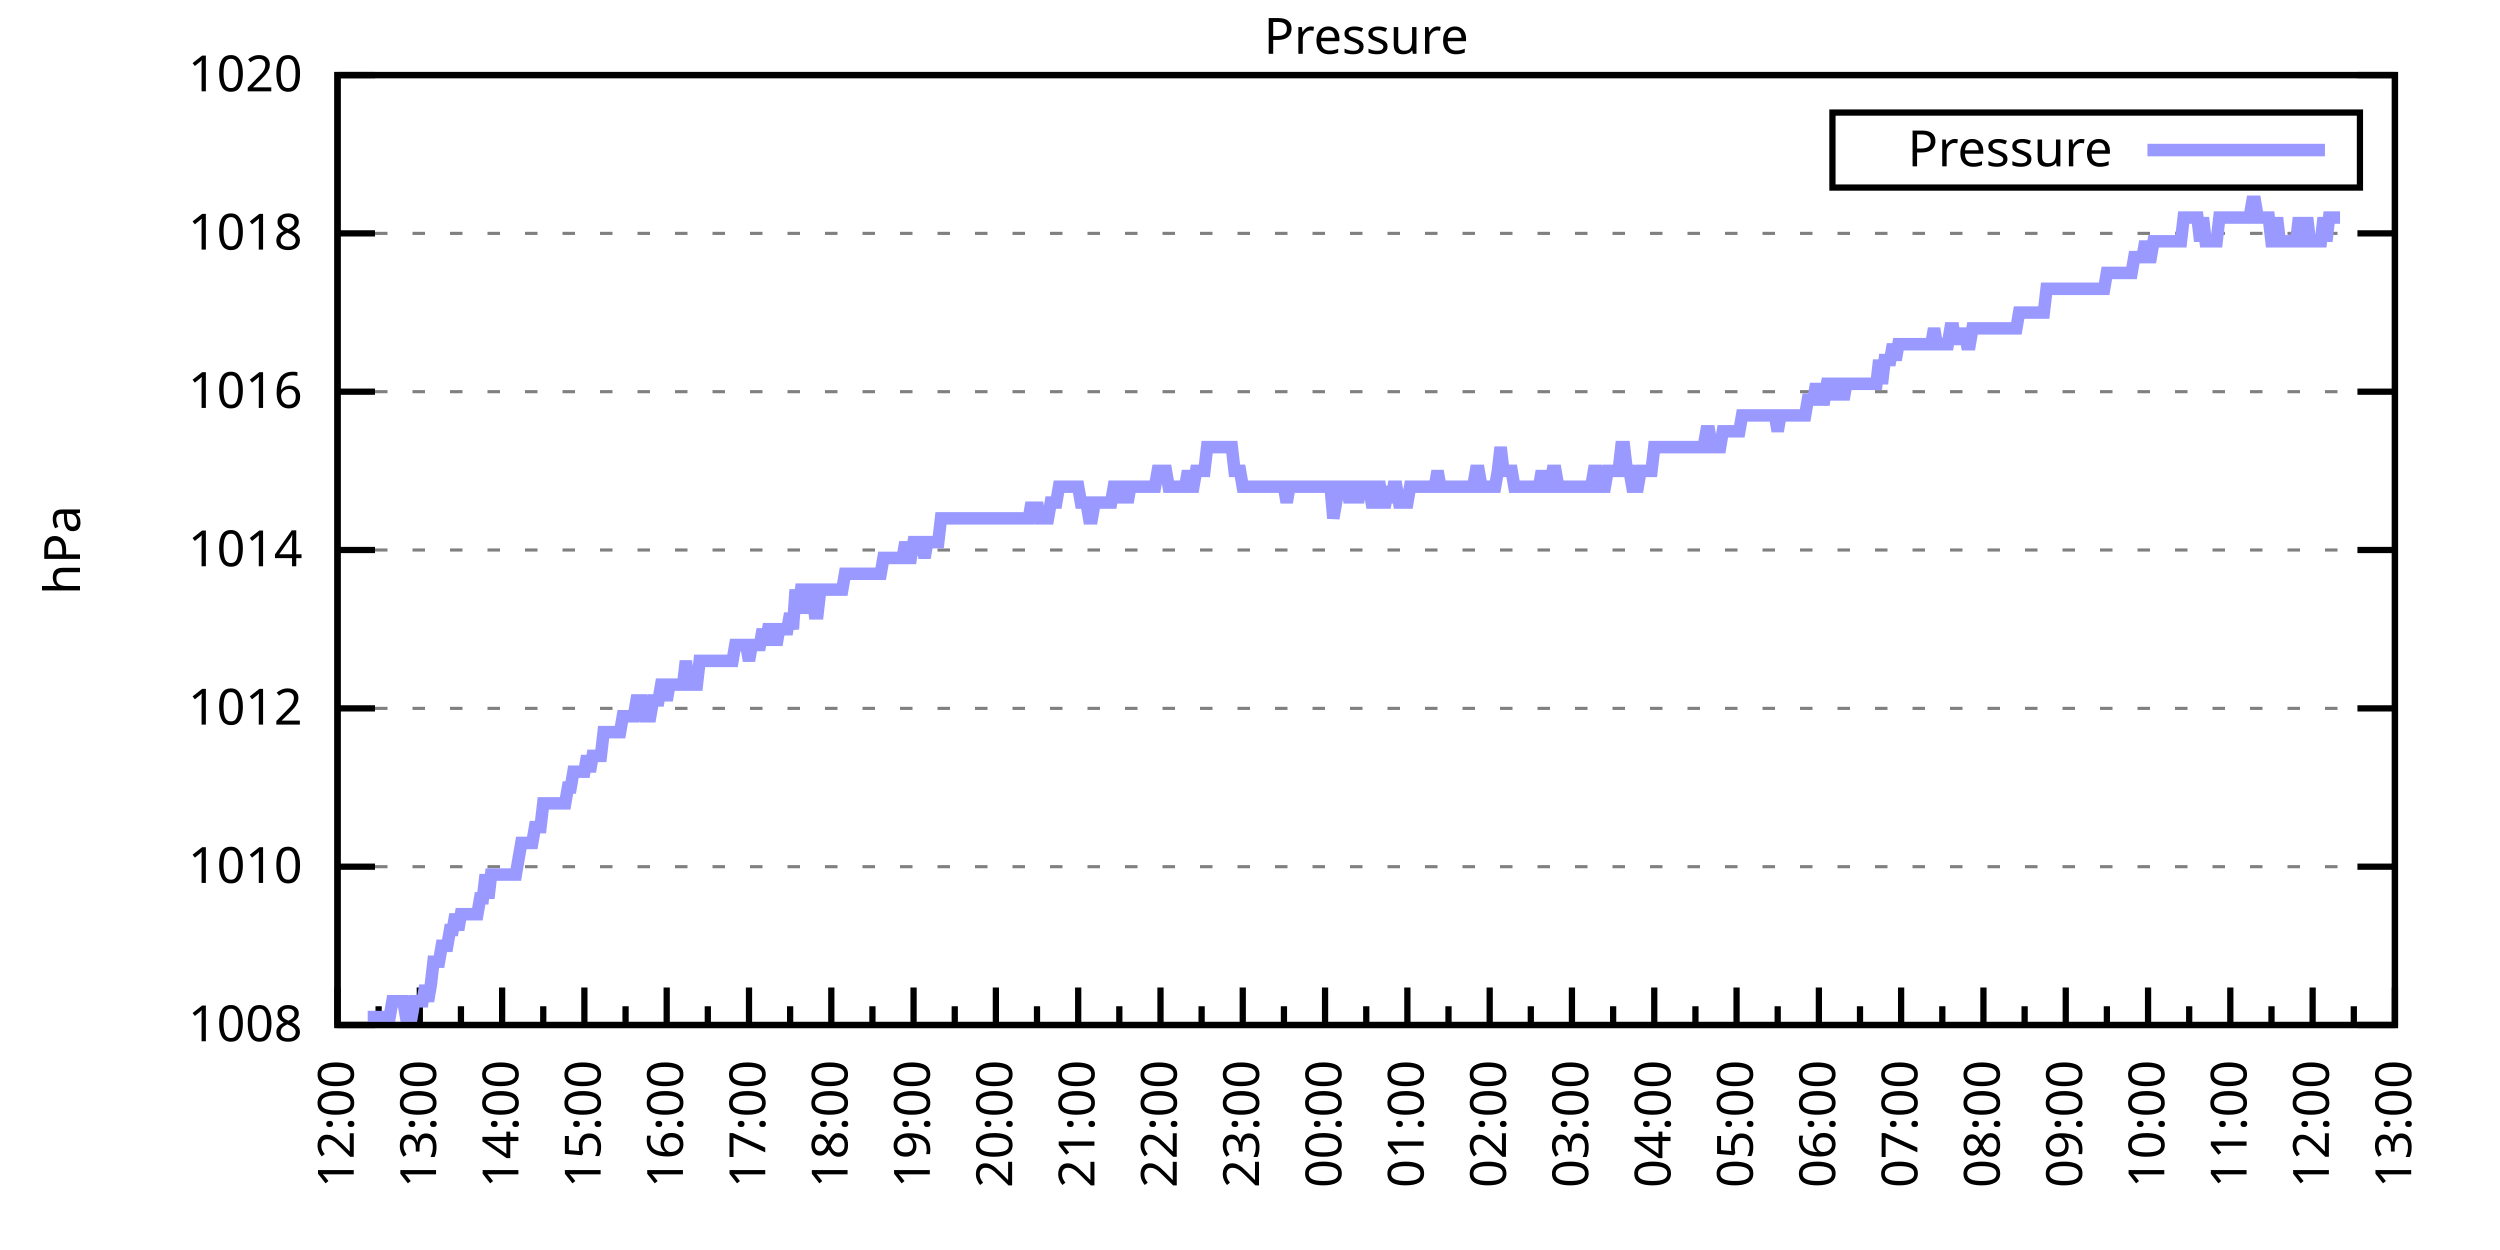
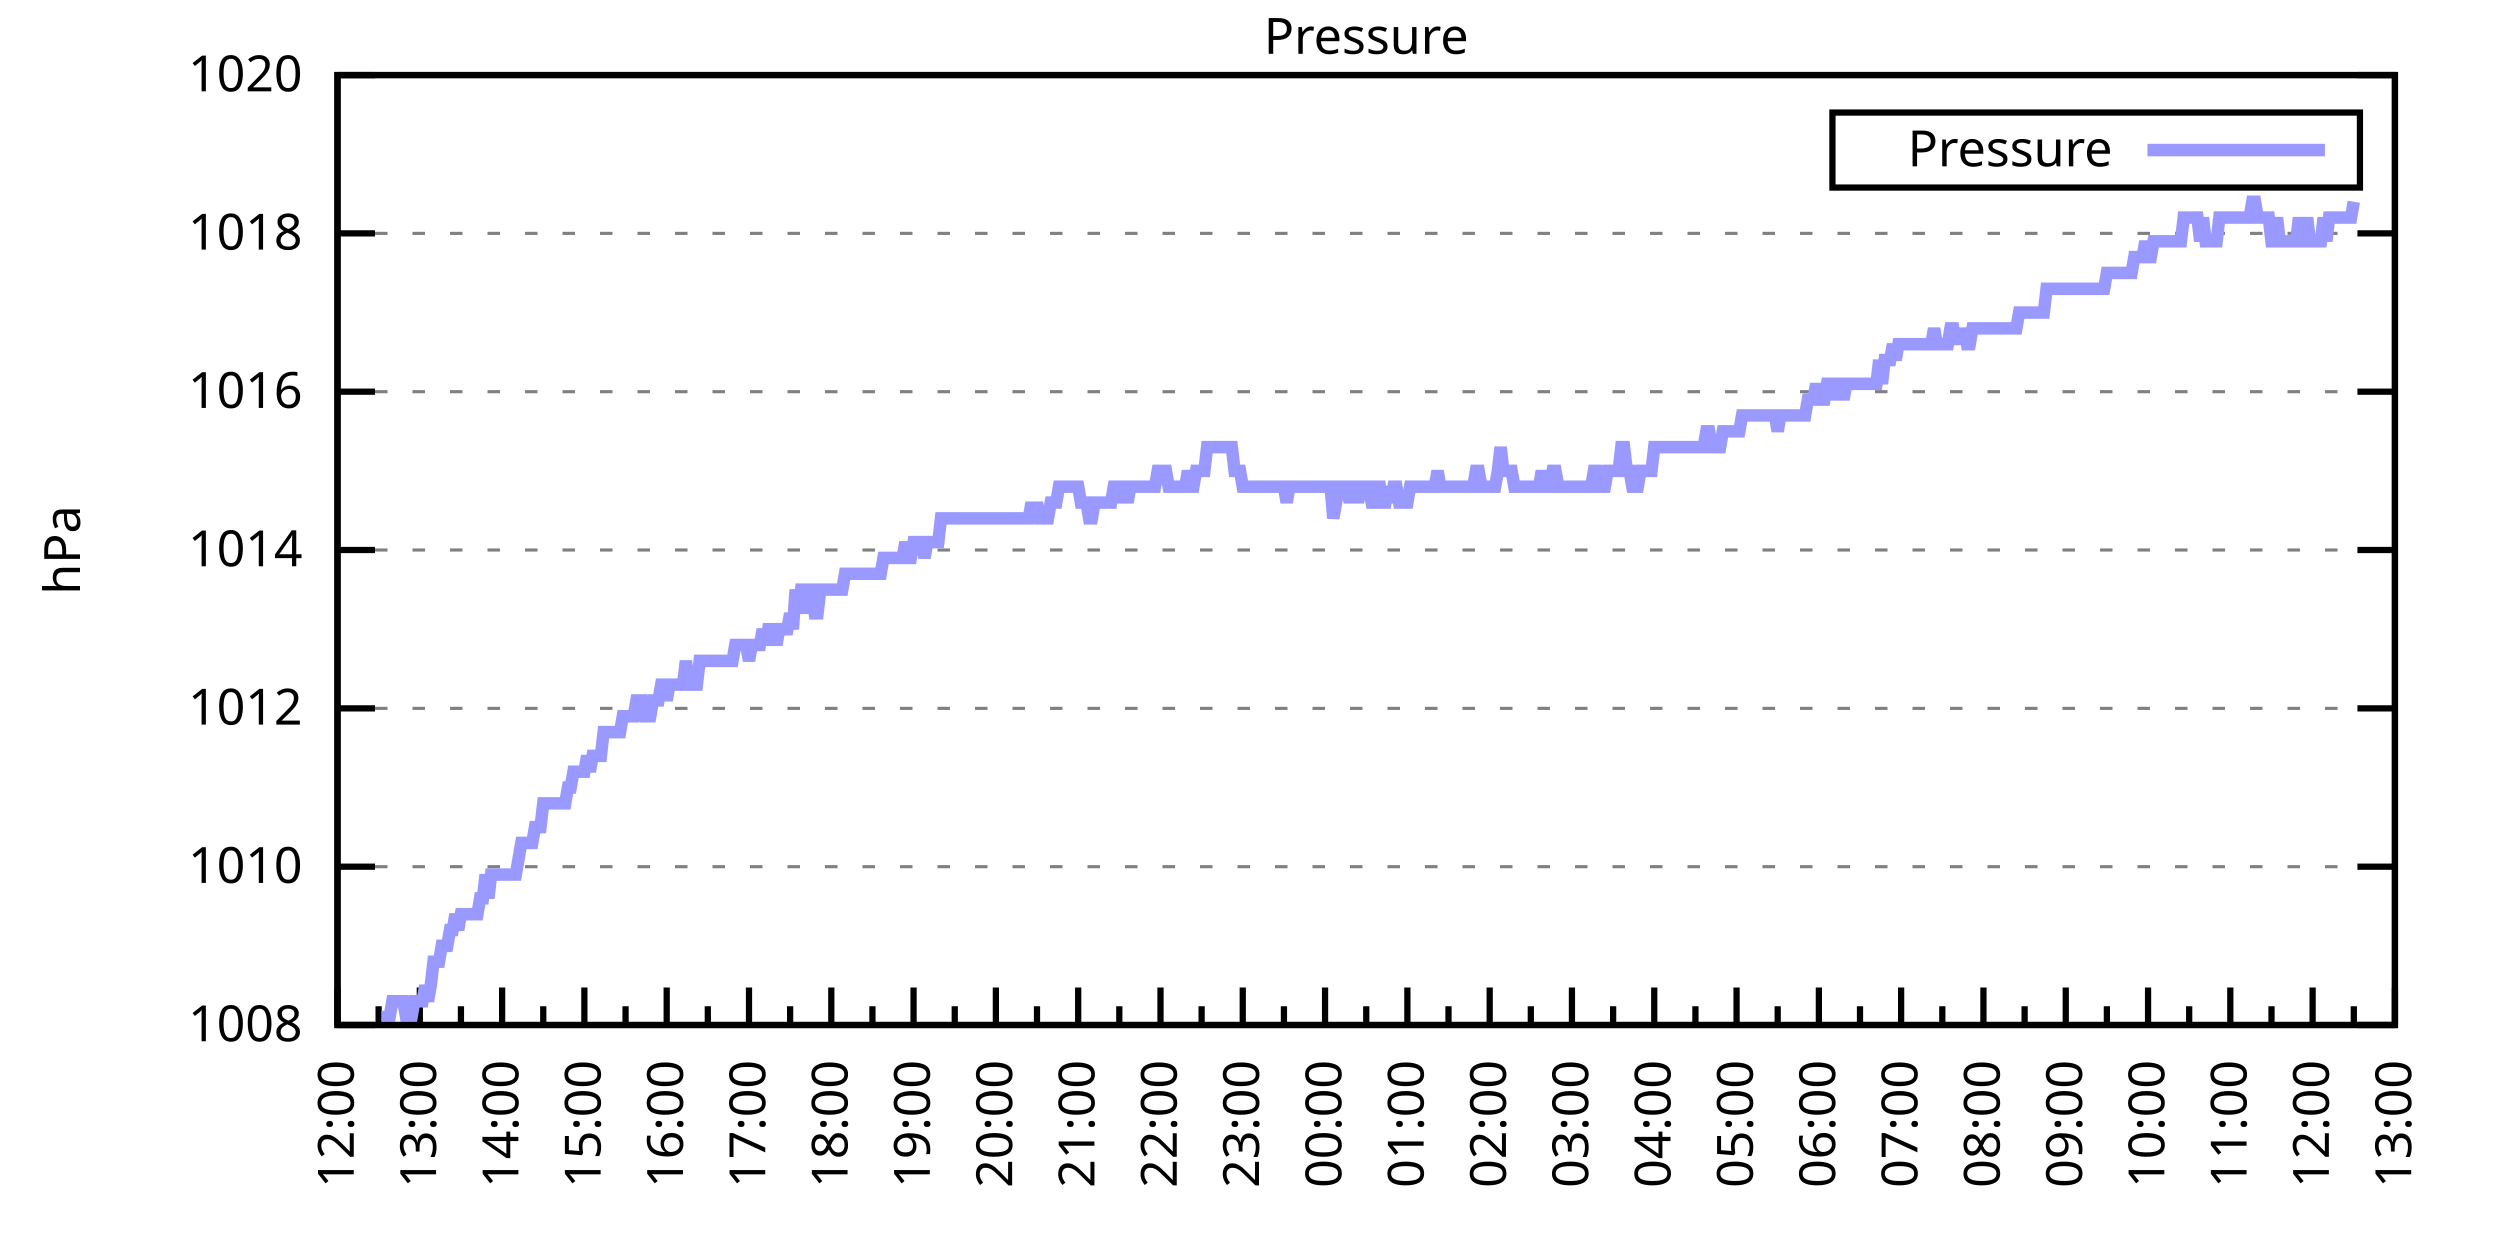
<svg xmlns="http://www.w3.org/2000/svg" xmlns:xlink="http://www.w3.org/1999/xlink" width="400" height="200" viewBox="0 0 400 200">
  <g id="gnuplot_canvas">
    <rect x="0" y="0" width="400" height="200" fill="none" />
    <defs>
      <circle id="gpDot" r="0.5" stroke-width="0.5" stroke="currentColor" />
      <path id="gpPt0" stroke-width="0.333" stroke="currentColor" d="M-1,0 h2 M0,-1 v2" />
      <path id="gpPt1" stroke-width="0.333" stroke="currentColor" d="M-1,-1 L1,1 M1,-1 L-1,1" />
      <path id="gpPt2" stroke-width="0.333" stroke="currentColor" d="M-1,0 L1,0 M0,-1 L0,1 M-1,-1 L1,1 M-1,1 L1,-1" />
      <rect id="gpPt3" stroke-width="0.333" stroke="currentColor" x="-1" y="-1" width="2" height="2" />
      <rect id="gpPt4" stroke-width="0.333" stroke="currentColor" fill="currentColor" x="-1" y="-1" width="2" height="2" />
      <circle id="gpPt5" stroke-width="0.333" stroke="currentColor" cx="0" cy="0" r="1" />
      <use xlink:href="#gpPt5" id="gpPt6" fill="currentColor" stroke="none" />
      <path id="gpPt7" stroke-width="0.333" stroke="currentColor" d="M0,-1.33 L-1.33,0.67 L1.33,0.67 z" />
      <use xlink:href="#gpPt7" id="gpPt8" fill="currentColor" stroke="none" />
      <use xlink:href="#gpPt7" id="gpPt9" stroke="currentColor" transform="rotate(180)" />
      <use xlink:href="#gpPt9" id="gpPt10" fill="currentColor" stroke="none" />
      <use xlink:href="#gpPt3" id="gpPt11" stroke="currentColor" transform="rotate(45)" />
      <use xlink:href="#gpPt11" id="gpPt12" fill="currentColor" stroke="none" />
      <path id="gpPt13" stroke-width="0.333" stroke="currentColor" d="M0,1.330 L1.265,0.411 L0.782,-1.067 L-0.782,-1.076 L-1.265,0.411 z" />
      <use xlink:href="#gpPt13" id="gpPt14" fill="currentColor" stroke="none" />
      <filter id="textbox" filterUnits="objectBoundingBox" x="0" y="0" height="1" width="1">
        <feFlood flood-color="white" flood-opacity="1" result="bgnd" />
        <feComposite in="SourceGraphic" in2="bgnd" operator="atop" />
      </filter>
      <filter id="greybox" filterUnits="objectBoundingBox" x="0" y="0" height="1" width="1">
        <feFlood flood-color="lightgrey" flood-opacity="1" result="grey" />
        <feComposite in="SourceGraphic" in2="grey" operator="atop" />
      </filter>
    </defs>
    <g fill="none" color="white" stroke="currentColor" stroke-width="1.00" stroke-linecap="butt" stroke-linejoin="miter">
</g>
    <g fill="none" color="black" stroke="currentColor" stroke-width="1.00" stroke-linecap="butt" stroke-linejoin="miter">
      <g stroke="none" shape-rendering="crispEdges">
        <polygon fill="rgb(255, 255, 255)" points="54.00,164.00 383.18,164.00 383.18,12.02 54.00,12.02 " />
      </g>
    </g>
    <g fill="none" color="black" stroke="currentColor" stroke-width="1.00" stroke-linecap="butt" stroke-linejoin="miter">
</g>
    <g fill="none" color="black" stroke="black" stroke-width="0.50" stroke-linecap="butt" stroke-linejoin="miter">
</g>
    <g fill="none" color="gray" stroke="currentColor" stroke-width="0.50" stroke-linecap="butt" stroke-linejoin="miter">
      <path stroke="gray" stroke-dasharray="2,4" class="gridline" d="M54.00,164.00 L383.19,164.00  " />
    </g>
    <g fill="none" color="gray" stroke="gray" stroke-width="1.00" stroke-linecap="butt" stroke-linejoin="miter">
</g>
    <g fill="none" color="black" stroke="currentColor" stroke-width="1.00" stroke-linecap="butt" stroke-linejoin="miter">
      <path stroke="black" d="M54.00,164.00 L60.00,164.00 M383.19,164.00 L377.19,164.00  " />
      <g transform="translate(48.40,166.60)" stroke="none" fill="black" font-family="Sans" font-size="8.00" text-anchor="end">
        <text>
          <tspan font-family="Sans"> 1008</tspan>
        </text>
      </g>
    </g>
    <g fill="none" color="black" stroke="currentColor" stroke-width="1.00" stroke-linecap="butt" stroke-linejoin="miter">
</g>
    <g fill="none" color="black" stroke="black" stroke-width="0.50" stroke-linecap="butt" stroke-linejoin="miter">
</g>
    <g fill="none" color="gray" stroke="currentColor" stroke-width="0.50" stroke-linecap="butt" stroke-linejoin="miter">
      <path stroke="gray" stroke-dasharray="2,4" class="gridline" d="M54.00,138.67 L383.19,138.67  " />
    </g>
    <g fill="none" color="gray" stroke="gray" stroke-width="1.00" stroke-linecap="butt" stroke-linejoin="miter">
</g>
    <g fill="none" color="black" stroke="currentColor" stroke-width="1.00" stroke-linecap="butt" stroke-linejoin="miter">
      <path stroke="black" d="M54.00,138.67 L60.00,138.67 M383.19,138.67 L377.19,138.67  " />
      <g transform="translate(48.40,141.27)" stroke="none" fill="black" font-family="Sans" font-size="8.00" text-anchor="end">
        <text>
          <tspan font-family="Sans"> 1010</tspan>
        </text>
      </g>
    </g>
    <g fill="none" color="black" stroke="currentColor" stroke-width="1.00" stroke-linecap="butt" stroke-linejoin="miter">
</g>
    <g fill="none" color="black" stroke="black" stroke-width="0.50" stroke-linecap="butt" stroke-linejoin="miter">
</g>
    <g fill="none" color="gray" stroke="currentColor" stroke-width="0.50" stroke-linecap="butt" stroke-linejoin="miter">
      <path stroke="gray" stroke-dasharray="2,4" class="gridline" d="M54.00,113.34 L383.19,113.34  " />
    </g>
    <g fill="none" color="gray" stroke="gray" stroke-width="1.00" stroke-linecap="butt" stroke-linejoin="miter">
</g>
    <g fill="none" color="black" stroke="currentColor" stroke-width="1.00" stroke-linecap="butt" stroke-linejoin="miter">
      <path stroke="black" d="M54.00,113.34 L60.00,113.34 M383.19,113.34 L377.19,113.34  " />
      <g transform="translate(48.40,115.94)" stroke="none" fill="black" font-family="Sans" font-size="8.00" text-anchor="end">
        <text>
          <tspan font-family="Sans"> 1012</tspan>
        </text>
      </g>
    </g>
    <g fill="none" color="black" stroke="currentColor" stroke-width="1.00" stroke-linecap="butt" stroke-linejoin="miter">
</g>
    <g fill="none" color="black" stroke="black" stroke-width="0.50" stroke-linecap="butt" stroke-linejoin="miter">
</g>
    <g fill="none" color="gray" stroke="currentColor" stroke-width="0.50" stroke-linecap="butt" stroke-linejoin="miter">
      <path stroke="gray" stroke-dasharray="2,4" class="gridline" d="M54.00,88.00 L383.19,88.00  " />
    </g>
    <g fill="none" color="gray" stroke="gray" stroke-width="1.00" stroke-linecap="butt" stroke-linejoin="miter">
</g>
    <g fill="none" color="black" stroke="currentColor" stroke-width="1.00" stroke-linecap="butt" stroke-linejoin="miter">
      <path stroke="black" d="M54.00,88.00 L60.00,88.00 M383.19,88.00 L377.19,88.00  " />
      <g transform="translate(48.40,90.60)" stroke="none" fill="black" font-family="Sans" font-size="8.00" text-anchor="end">
        <text>
          <tspan font-family="Sans"> 1014</tspan>
        </text>
      </g>
    </g>
    <g fill="none" color="black" stroke="currentColor" stroke-width="1.00" stroke-linecap="butt" stroke-linejoin="miter">
</g>
    <g fill="none" color="black" stroke="black" stroke-width="0.50" stroke-linecap="butt" stroke-linejoin="miter">
</g>
    <g fill="none" color="gray" stroke="currentColor" stroke-width="0.50" stroke-linecap="butt" stroke-linejoin="miter">
      <path stroke="gray" stroke-dasharray="2,4" class="gridline" d="M54.00,62.67 L383.19,62.67  " />
    </g>
    <g fill="none" color="gray" stroke="gray" stroke-width="1.00" stroke-linecap="butt" stroke-linejoin="miter">
</g>
    <g fill="none" color="black" stroke="currentColor" stroke-width="1.00" stroke-linecap="butt" stroke-linejoin="miter">
      <path stroke="black" d="M54.00,62.67 L60.00,62.67 M383.19,62.67 L377.19,62.67  " />
      <g transform="translate(48.40,65.27)" stroke="none" fill="black" font-family="Sans" font-size="8.00" text-anchor="end">
        <text>
          <tspan font-family="Sans"> 1016</tspan>
        </text>
      </g>
    </g>
    <g fill="none" color="black" stroke="currentColor" stroke-width="1.00" stroke-linecap="butt" stroke-linejoin="miter">
</g>
    <g fill="none" color="black" stroke="black" stroke-width="0.50" stroke-linecap="butt" stroke-linejoin="miter">
</g>
    <g fill="none" color="gray" stroke="currentColor" stroke-width="0.50" stroke-linecap="butt" stroke-linejoin="miter">
      <path stroke="gray" stroke-dasharray="2,4" class="gridline" d="M54.00,37.34 L383.19,37.34  " />
    </g>
    <g fill="none" color="gray" stroke="gray" stroke-width="1.00" stroke-linecap="butt" stroke-linejoin="miter">
</g>
    <g fill="none" color="black" stroke="currentColor" stroke-width="1.00" stroke-linecap="butt" stroke-linejoin="miter">
      <path stroke="black" d="M54.00,37.34 L60.00,37.34 M383.19,37.34 L377.19,37.34  " />
      <g transform="translate(48.40,39.94)" stroke="none" fill="black" font-family="Sans" font-size="8.00" text-anchor="end">
        <text>
          <tspan font-family="Sans"> 1018</tspan>
        </text>
      </g>
    </g>
    <g fill="none" color="black" stroke="currentColor" stroke-width="1.00" stroke-linecap="butt" stroke-linejoin="miter">
</g>
    <g fill="none" color="black" stroke="black" stroke-width="0.50" stroke-linecap="butt" stroke-linejoin="miter">
</g>
    <g fill="none" color="gray" stroke="currentColor" stroke-width="0.50" stroke-linecap="butt" stroke-linejoin="miter">
      <path stroke="gray" stroke-dasharray="2,4" class="gridline" d="M54.00,12.01 L383.19,12.01  " />
    </g>
    <g fill="none" color="gray" stroke="gray" stroke-width="1.00" stroke-linecap="butt" stroke-linejoin="miter">
</g>
    <g fill="none" color="black" stroke="currentColor" stroke-width="1.00" stroke-linecap="butt" stroke-linejoin="miter">
      <path stroke="black" d="M54.00,12.01 L60.00,12.01 M383.19,12.01 L377.19,12.01  " />
      <g transform="translate(48.40,14.61)" stroke="none" fill="black" font-family="Sans" font-size="8.00" text-anchor="end">
        <text>
          <tspan font-family="Sans"> 1020</tspan>
        </text>
      </g>
    </g>
    <g fill="none" color="black" stroke="currentColor" stroke-width="1.00" stroke-linecap="butt" stroke-linejoin="miter">
      <path stroke="black" d="M54.00,164.00 L54.00,158.00  " />
      <g transform="translate(56.60,169.60) rotate(270)" stroke="none" fill="black" font-family="Sans" font-size="8.00" text-anchor="end">
        <text>
          <tspan font-family="Sans">12:00</tspan>
        </text>
      </g>
    </g>
    <g fill="none" color="black" stroke="currentColor" stroke-width="1.00" stroke-linecap="butt" stroke-linejoin="miter">
      <path stroke="black" d="M60.58,164.00 L60.58,161.00 M67.17,164.00 L67.17,158.00  " />
      <g transform="translate(69.77,169.60) rotate(270)" stroke="none" fill="black" font-family="Sans" font-size="8.00" text-anchor="end">
        <text>
          <tspan font-family="Sans">13:00</tspan>
        </text>
      </g>
    </g>
    <g fill="none" color="black" stroke="currentColor" stroke-width="1.00" stroke-linecap="butt" stroke-linejoin="miter">
      <path stroke="black" d="M73.75,164.00 L73.75,161.00 M80.34,164.00 L80.34,158.00  " />
      <g transform="translate(82.94,169.60) rotate(270)" stroke="none" fill="black" font-family="Sans" font-size="8.00" text-anchor="end">
        <text>
          <tspan font-family="Sans">14:00</tspan>
        </text>
      </g>
    </g>
    <g fill="none" color="black" stroke="currentColor" stroke-width="1.00" stroke-linecap="butt" stroke-linejoin="miter">
      <path stroke="black" d="M86.92,164.00 L86.92,161.00 M93.50,164.00 L93.50,158.00  " />
      <g transform="translate(96.10,169.60) rotate(270)" stroke="none" fill="black" font-family="Sans" font-size="8.00" text-anchor="end">
        <text>
          <tspan font-family="Sans">15:00</tspan>
        </text>
      </g>
    </g>
    <g fill="none" color="black" stroke="currentColor" stroke-width="1.00" stroke-linecap="butt" stroke-linejoin="miter">
      <path stroke="black" d="M100.09,164.00 L100.09,161.00 M106.67,164.00 L106.67,158.00  " />
      <g transform="translate(109.27,169.60) rotate(270)" stroke="none" fill="black" font-family="Sans" font-size="8.00" text-anchor="end">
        <text>
          <tspan font-family="Sans">16:00</tspan>
        </text>
      </g>
    </g>
    <g fill="none" color="black" stroke="currentColor" stroke-width="1.00" stroke-linecap="butt" stroke-linejoin="miter">
      <path stroke="black" d="M113.25,164.00 L113.25,161.00 M119.84,164.00 L119.84,158.00  " />
      <g transform="translate(122.44,169.60) rotate(270)" stroke="none" fill="black" font-family="Sans" font-size="8.00" text-anchor="end">
        <text>
          <tspan font-family="Sans">17:00</tspan>
        </text>
      </g>
    </g>
    <g fill="none" color="black" stroke="currentColor" stroke-width="1.00" stroke-linecap="butt" stroke-linejoin="miter">
      <path stroke="black" d="M126.42,164.00 L126.42,161.00 M133.01,164.00 L133.01,158.00  " />
      <g transform="translate(135.61,169.60) rotate(270)" stroke="none" fill="black" font-family="Sans" font-size="8.00" text-anchor="end">
        <text>
          <tspan font-family="Sans">18:00</tspan>
        </text>
      </g>
    </g>
    <g fill="none" color="black" stroke="currentColor" stroke-width="1.00" stroke-linecap="butt" stroke-linejoin="miter">
      <path stroke="black" d="M139.59,164.00 L139.59,161.00 M146.17,164.00 L146.17,158.00  " />
      <g transform="translate(148.77,169.60) rotate(270)" stroke="none" fill="black" font-family="Sans" font-size="8.00" text-anchor="end">
        <text>
          <tspan font-family="Sans">19:00</tspan>
        </text>
      </g>
    </g>
    <g fill="none" color="black" stroke="currentColor" stroke-width="1.00" stroke-linecap="butt" stroke-linejoin="miter">
      <path stroke="black" d="M152.76,164.00 L152.76,161.00 M159.34,164.00 L159.34,158.00  " />
      <g transform="translate(161.94,169.60) rotate(270)" stroke="none" fill="black" font-family="Sans" font-size="8.00" text-anchor="end">
        <text>
          <tspan font-family="Sans">20:00</tspan>
        </text>
      </g>
    </g>
    <g fill="none" color="black" stroke="currentColor" stroke-width="1.00" stroke-linecap="butt" stroke-linejoin="miter">
      <path stroke="black" d="M165.92,164.00 L165.92,161.00 M172.51,164.00 L172.51,158.00  " />
      <g transform="translate(175.11,169.60) rotate(270)" stroke="none" fill="black" font-family="Sans" font-size="8.00" text-anchor="end">
        <text>
          <tspan font-family="Sans">21:00</tspan>
        </text>
      </g>
    </g>
    <g fill="none" color="black" stroke="currentColor" stroke-width="1.00" stroke-linecap="butt" stroke-linejoin="miter">
      <path stroke="black" d="M179.09,164.00 L179.09,161.00 M185.68,164.00 L185.68,158.00  " />
      <g transform="translate(188.28,169.60) rotate(270)" stroke="none" fill="black" font-family="Sans" font-size="8.00" text-anchor="end">
        <text>
          <tspan font-family="Sans">22:00</tspan>
        </text>
      </g>
    </g>
    <g fill="none" color="black" stroke="currentColor" stroke-width="1.00" stroke-linecap="butt" stroke-linejoin="miter">
      <path stroke="black" d="M192.26,164.00 L192.26,161.00 M198.84,164.00 L198.84,158.00  " />
      <g transform="translate(201.44,169.60) rotate(270)" stroke="none" fill="black" font-family="Sans" font-size="8.00" text-anchor="end">
        <text>
          <tspan font-family="Sans">23:00</tspan>
        </text>
      </g>
    </g>
    <g fill="none" color="black" stroke="currentColor" stroke-width="1.00" stroke-linecap="butt" stroke-linejoin="miter">
      <path stroke="black" d="M205.43,164.00 L205.43,161.00 M212.01,164.00 L212.01,158.00  " />
      <g transform="translate(214.61,169.60) rotate(270)" stroke="none" fill="black" font-family="Sans" font-size="8.00" text-anchor="end">
        <text>
          <tspan font-family="Sans">00:00</tspan>
        </text>
      </g>
    </g>
    <g fill="none" color="black" stroke="currentColor" stroke-width="1.00" stroke-linecap="butt" stroke-linejoin="miter">
      <path stroke="black" d="M218.60,164.00 L218.60,161.00 M225.18,164.00 L225.18,158.00  " />
      <g transform="translate(227.78,169.60) rotate(270)" stroke="none" fill="black" font-family="Sans" font-size="8.00" text-anchor="end">
        <text>
          <tspan font-family="Sans">01:00</tspan>
        </text>
      </g>
    </g>
    <g fill="none" color="black" stroke="currentColor" stroke-width="1.00" stroke-linecap="butt" stroke-linejoin="miter">
      <path stroke="black" d="M231.76,164.00 L231.76,161.00 M238.35,164.00 L238.35,158.00  " />
      <g transform="translate(240.95,169.60) rotate(270)" stroke="none" fill="black" font-family="Sans" font-size="8.00" text-anchor="end">
        <text>
          <tspan font-family="Sans">02:00</tspan>
        </text>
      </g>
    </g>
    <g fill="none" color="black" stroke="currentColor" stroke-width="1.00" stroke-linecap="butt" stroke-linejoin="miter">
      <path stroke="black" d="M244.93,164.00 L244.93,161.00 M251.51,164.00 L251.51,158.00  " />
      <g transform="translate(254.11,169.60) rotate(270)" stroke="none" fill="black" font-family="Sans" font-size="8.00" text-anchor="end">
        <text>
          <tspan font-family="Sans">03:00</tspan>
        </text>
      </g>
    </g>
    <g fill="none" color="black" stroke="currentColor" stroke-width="1.00" stroke-linecap="butt" stroke-linejoin="miter">
      <path stroke="black" d="M258.10,164.00 L258.10,161.00 M264.68,164.00 L264.68,158.00  " />
      <g transform="translate(267.28,169.60) rotate(270)" stroke="none" fill="black" font-family="Sans" font-size="8.00" text-anchor="end">
        <text>
          <tspan font-family="Sans">04:00</tspan>
        </text>
      </g>
    </g>
    <g fill="none" color="black" stroke="currentColor" stroke-width="1.00" stroke-linecap="butt" stroke-linejoin="miter">
      <path stroke="black" d="M271.27,164.00 L271.27,161.00 M277.85,164.00 L277.85,158.00  " />
      <g transform="translate(280.45,169.60) rotate(270)" stroke="none" fill="black" font-family="Sans" font-size="8.00" text-anchor="end">
        <text>
          <tspan font-family="Sans">05:00</tspan>
        </text>
      </g>
    </g>
    <g fill="none" color="black" stroke="currentColor" stroke-width="1.00" stroke-linecap="butt" stroke-linejoin="miter">
      <path stroke="black" d="M284.43,164.00 L284.43,161.00 M291.02,164.00 L291.02,158.00  " />
      <g transform="translate(293.62,169.60) rotate(270)" stroke="none" fill="black" font-family="Sans" font-size="8.00" text-anchor="end">
        <text>
          <tspan font-family="Sans">06:00</tspan>
        </text>
      </g>
    </g>
    <g fill="none" color="black" stroke="currentColor" stroke-width="1.00" stroke-linecap="butt" stroke-linejoin="miter">
      <path stroke="black" d="M297.60,164.00 L297.60,161.00 M304.18,164.00 L304.18,158.00  " />
      <g transform="translate(306.78,169.60) rotate(270)" stroke="none" fill="black" font-family="Sans" font-size="8.00" text-anchor="end">
        <text>
          <tspan font-family="Sans">07:00</tspan>
        </text>
      </g>
    </g>
    <g fill="none" color="black" stroke="currentColor" stroke-width="1.00" stroke-linecap="butt" stroke-linejoin="miter">
      <path stroke="black" d="M310.77,164.00 L310.77,161.00 M317.35,164.00 L317.35,158.00  " />
      <g transform="translate(319.95,169.60) rotate(270)" stroke="none" fill="black" font-family="Sans" font-size="8.00" text-anchor="end">
        <text>
          <tspan font-family="Sans">08:00</tspan>
        </text>
      </g>
    </g>
    <g fill="none" color="black" stroke="currentColor" stroke-width="1.00" stroke-linecap="butt" stroke-linejoin="miter">
      <path stroke="black" d="M323.94,164.00 L323.94,161.00 M330.52,164.00 L330.52,158.00  " />
      <g transform="translate(333.12,169.60) rotate(270)" stroke="none" fill="black" font-family="Sans" font-size="8.00" text-anchor="end">
        <text>
          <tspan font-family="Sans">09:00</tspan>
        </text>
      </g>
    </g>
    <g fill="none" color="black" stroke="currentColor" stroke-width="1.00" stroke-linecap="butt" stroke-linejoin="miter">
      <path stroke="black" d="M337.10,164.00 L337.10,161.00 M343.69,164.00 L343.69,158.00  " />
      <g transform="translate(346.29,169.60) rotate(270)" stroke="none" fill="black" font-family="Sans" font-size="8.00" text-anchor="end">
        <text>
          <tspan font-family="Sans">10:00</tspan>
        </text>
      </g>
    </g>
    <g fill="none" color="black" stroke="currentColor" stroke-width="1.00" stroke-linecap="butt" stroke-linejoin="miter">
      <path stroke="black" d="M350.27,164.00 L350.27,161.00 M356.85,164.00 L356.85,158.00  " />
      <g transform="translate(359.45,169.60) rotate(270)" stroke="none" fill="black" font-family="Sans" font-size="8.00" text-anchor="end">
        <text>
          <tspan font-family="Sans">11:00</tspan>
        </text>
      </g>
    </g>
    <g fill="none" color="black" stroke="currentColor" stroke-width="1.00" stroke-linecap="butt" stroke-linejoin="miter">
      <path stroke="black" d="M363.44,164.00 L363.44,161.00 M370.02,164.00 L370.02,158.00  " />
      <g transform="translate(372.62,169.60) rotate(270)" stroke="none" fill="black" font-family="Sans" font-size="8.00" text-anchor="end">
        <text>
          <tspan font-family="Sans">12:00</tspan>
        </text>
      </g>
    </g>
    <g fill="none" color="black" stroke="currentColor" stroke-width="1.00" stroke-linecap="butt" stroke-linejoin="miter">
      <path stroke="black" d="M376.61,164.00 L376.61,161.00 M383.19,164.00 L383.19,158.00  " />
      <g transform="translate(385.79,169.60) rotate(270)" stroke="none" fill="black" font-family="Sans" font-size="8.00" text-anchor="end">
        <text>
          <tspan font-family="Sans">13:00</tspan>
        </text>
      </g>
    </g>
    <g fill="none" color="black" stroke="currentColor" stroke-width="1.00" stroke-linecap="butt" stroke-linejoin="miter">
</g>
    <g fill="none" color="black" stroke="currentColor" stroke-width="1.00" stroke-linecap="butt" stroke-linejoin="miter">
      <path stroke="black" d="M54.00,12.01 L54.00,164.00 L383.19,164.00 L383.19,12.01 L54.00,12.01 Z  " />
    </g>
    <g fill="none" color="black" stroke="currentColor" stroke-width="1.00" stroke-linecap="butt" stroke-linejoin="miter">
      <g transform="translate(12.80,88.01) rotate(270)" stroke="none" fill="black" font-family="Sans" font-size="8.00" text-anchor="middle">
        <text>
          <tspan font-family="Sans">hPa</tspan>
        </text>
      </g>
    </g>
    <g fill="none" color="black" stroke="currentColor" stroke-width="1.00" stroke-linecap="butt" stroke-linejoin="miter">
</g>
    <g fill="none" color="black" stroke="currentColor" stroke-width="1.00" stroke-linecap="butt" stroke-linejoin="miter">
      <path stroke="black" d="M293.19,30.01 L293.19,18.01 L377.59,18.01 L377.59,30.01 L293.19,30.01 Z  " />
    </g>
    <g id="Pressure_plot_1">
      <g fill="none" color="white" stroke="black" stroke-width="2.00" stroke-linecap="butt" stroke-linejoin="miter">
</g>
      <g fill="none" color="black" stroke="currentColor" stroke-width="2.00" stroke-linecap="butt" stroke-linejoin="miter">
        <g transform="translate(337.99,26.61)" stroke="none" fill="black" font-family="Sans" font-size="8.00" text-anchor="end">
          <text>
            <tspan font-family="Sans">Pressure</tspan>
          </text>
        </g>
      </g>
      <g fill="none" color="black" stroke="currentColor" stroke-width="2.00" stroke-linecap="butt" stroke-linejoin="miter">
-         <path stroke="rgb(153, 153, 255)" d="M343.59,24.01 L371.99,24.01 M58.83,162.73 L59.27,162.73 L59.71,162.73 L60.14,162.73 L60.58,162.73 L61.02,162.73   L61.46,162.73 L61.90,162.73 L62.34,162.73 L62.78,160.20 L63.22,160.20 L63.66,160.20 L64.10,160.20 L64.53,160.20   L64.97,162.73 L65.41,162.73 L65.85,162.73 L66.29,160.20 L66.73,160.20 L67.17,160.20 L67.61,160.20 L68.05,157.67   L68.48,160.20 L68.92,157.67 L69.36,153.87 L69.80,153.87 L70.24,153.87 L70.68,151.33 L71.12,151.33 L71.56,151.33   L72.00,148.80 L72.43,148.80 L72.87,146.27 L73.31,148.80 L73.75,146.27 L74.19,146.27 L74.63,146.27 L75.07,146.27   L75.51,146.27 L75.95,146.27 L76.38,146.27 L76.82,143.73 L77.26,143.73 L77.70,139.93 L78.14,143.73 L78.58,139.93   L79.02,139.93 L79.46,139.93 L79.90,139.93 L80.34,139.93 L80.77,139.93 L81.21,139.93 L81.65,139.93 L82.09,139.93   L82.53,139.93 L82.97,137.40 L83.41,134.87 L83.85,134.87 L84.29,134.87 L84.72,134.87 L85.16,134.87 L85.60,132.34   L86.04,132.34 L86.48,132.34 L86.92,128.54 L87.36,128.54 L87.80,128.54 L88.24,128.54 L88.67,128.54 L89.11,128.54   L89.55,128.54 L89.99,128.54 L90.43,128.54 L90.87,126.00 L91.31,126.00 L91.75,123.47 L92.19,123.47 L92.62,123.47   L93.06,123.47 L93.50,123.47 L93.94,120.94 L94.38,123.47 L94.82,120.94 L95.26,120.94 L95.70,120.94 L96.14,120.94   L96.58,117.14 L97.01,117.14 L97.45,117.14 L97.89,117.14 L98.33,117.14 L98.77,117.14 L99.21,117.14 L99.65,114.60   L100.09,114.60 L100.53,114.60 L100.96,114.60 L101.40,114.60 L101.84,112.07 L102.28,112.07 L102.72,112.07 L103.16,114.60   L103.60,114.60 L104.04,114.60 L104.48,112.07 L104.91,112.07 L105.35,112.07 L105.79,109.54 L106.23,109.54 L106.67,112.07   L107.11,109.54 L107.55,109.54 L107.99,109.54 L108.43,109.54 L108.87,109.54 L109.30,109.54 L109.74,105.74 L110.18,109.54   L110.62,109.54 L111.06,109.54 L111.50,109.54 L111.94,105.74 L112.38,105.74 L112.82,105.74 L113.25,105.74 L113.69,105.74   L114.13,105.74 L114.57,105.74 L115.01,105.74 L115.45,105.74 L115.89,105.74 L116.33,105.74 L116.77,105.74 L117.20,105.74   L117.64,103.20 L118.08,103.20 L118.52,103.20 L118.96,103.20 L119.40,103.20 L119.84,105.74 L120.28,103.20 L120.72,103.20   L121.15,103.20 L121.59,103.20 L122.03,100.67 L122.47,103.20 L122.91,100.67 L123.35,100.67 L123.79,100.67 L124.23,103.20   L124.67,100.67 L125.11,100.67 L125.54,100.67 L125.98,100.67 L126.42,98.14 L126.86,100.67 L127.30,94.34 L127.74,98.14   L128.18,94.34 L128.62,94.34 L129.06,98.14 L129.49,94.34 L129.93,94.34 L130.37,98.14 L130.81,98.14 L131.25,94.34   L131.69,94.34 L132.13,94.34 L132.57,94.34 L133.01,94.34 L133.44,94.34 L133.88,94.34 L134.32,94.34 L134.76,94.34   L135.20,91.80 L135.64,91.80 L136.08,91.80 L136.52,91.80 L136.96,91.80 L137.39,91.80 L137.83,91.80 L138.27,91.80   L138.71,91.80 L139.15,91.80 L139.59,91.80 L140.03,91.80 L140.47,91.80 L140.91,91.80 L141.35,89.27 L141.78,89.27   L142.22,89.27 L142.66,89.27 L143.10,89.27 L143.54,89.27 L143.98,89.27 L144.42,89.27 L144.86,86.74 L145.30,89.27   L145.73,89.27 L146.17,86.74 L146.61,86.74 L147.05,86.74 L147.49,86.74 L147.93,89.27 L148.37,86.74 L148.81,86.74   L149.25,86.74 L149.68,86.74 L150.12,86.74 L150.56,82.94 L151.00,82.94 L151.44,82.94 L151.88,82.94 L152.32,82.94   L152.76,82.94 L153.20,82.94 L153.63,82.94 L154.07,82.94 L154.51,82.94 L154.95,82.94 L155.39,82.94 L155.83,82.94   L156.27,82.94 L156.71,82.94 L157.15,82.94 L157.59,82.94 L158.02,82.94 L158.46,82.94 L158.90,82.94 L159.34,82.94   L159.78,82.94 L160.22,82.94 L160.66,82.94 L161.10,82.94 L161.54,82.94 L161.97,82.94 L162.41,82.94 L162.85,82.94   L163.29,82.94 L163.73,82.94 L164.17,82.94 L164.61,82.94 L165.05,80.41 L165.49,82.94 L165.92,80.41 L166.36,82.94   L166.80,82.94 L167.24,82.94 L167.68,82.94 L168.12,80.41 L168.56,80.41 L169.00,80.41 L169.44,77.87 L169.87,77.87   L170.31,77.87 L170.75,77.87 L171.19,77.87 L171.63,77.87 L172.07,77.87 L172.51,77.87 L172.95,80.41 L173.39,80.41   L173.83,80.41 L174.26,82.94 L174.70,82.94 L175.14,80.41 L175.58,80.41 L176.02,80.41 L176.46,80.41 L176.90,80.41   L177.34,80.41 L177.78,80.41 L178.21,77.87 L178.65,77.87 L179.09,80.41 L179.53,77.87 L179.97,77.87 L180.41,80.41   L180.85,77.87 L181.29,77.87 L181.73,77.87 L182.16,77.87 L182.60,77.87 L183.04,77.87 L183.48,77.87 L183.92,77.87   L184.36,77.87 L184.80,77.87 L185.24,75.34 L185.68,75.34 L186.11,75.34 L186.55,75.34 L186.99,77.87 L187.43,77.87   L187.87,77.87 L188.31,77.87 L188.75,77.87 L189.19,77.87 L189.63,77.87 L190.07,75.34 L190.50,77.87 L190.94,77.87   L191.38,75.34 L191.82,75.34 L192.26,75.34 L192.70,75.34 L193.14,71.54 L193.58,71.54 L194.02,71.54 L194.45,71.54   L194.89,71.54 L195.33,71.54 L195.77,71.54 L196.21,71.54 L196.65,71.54 L197.09,71.54 L197.53,75.34 L197.97,75.34   L198.40,75.34 L198.84,77.87 L199.28,77.87 L199.72,77.87 L200.16,77.87 L200.60,77.87 L201.04,77.87 L201.48,77.87   L201.92,77.87 L202.35,77.87 L202.79,77.87 L203.23,77.87 L203.67,77.87 L204.11,77.87 L204.55,77.87 L204.99,77.87   L205.43,77.87 L205.87,80.41 L206.31,77.87 L206.74,77.87 L207.18,77.87 L207.62,77.87 L208.06,77.87 L208.50,77.87   L208.94,77.87 L209.38,77.87 L209.82,77.87 L210.26,77.87 L210.69,77.87 L211.13,77.87 L211.57,77.87 L212.01,77.87   L212.45,77.87 L212.89,77.87 L213.33,82.94 L213.77,80.41 L214.21,77.87 L214.64,77.87 L215.08,77.87 L215.52,77.87   L215.96,80.41 L216.40,77.87 L216.84,77.87 L217.28,80.41 L217.72,77.87 L218.16,77.87 L218.60,77.87 L219.03,77.87   L219.47,80.41 L219.91,80.41 L220.35,77.87 L220.79,77.87 L221.23,80.41 L221.67,80.41 L222.11,77.87 L222.55,80.41   L222.98,77.87 L223.42,77.87 L223.86,80.41 L224.30,80.41 L224.74,80.41 L225.18,80.41 L225.62,77.87 L226.06,77.87   L226.50,77.87 L226.93,77.87 L227.37,77.87 L227.81,77.87 L228.25,77.87 L228.69,77.87 L229.13,77.87 L229.57,77.87   L230.01,75.34 L230.45,77.87 L230.88,77.87 L231.32,77.87 L231.76,77.87 L232.20,77.87 L232.64,77.87 L233.08,77.87   L233.52,77.87 L233.96,77.87 L234.40,77.87 L234.84,77.87 L235.27,77.87 L235.71,77.87 L236.15,75.34 L236.59,75.34   L237.03,77.87 L237.47,77.87 L237.91,77.87 L238.35,77.87 L238.79,77.87 L239.22,77.87 L239.66,75.34 L240.10,71.54   L240.54,75.34 L240.98,75.34 L241.42,75.34 L241.86,75.34 L242.30,77.87 L242.74,77.87 L243.17,77.87 L243.61,77.87   L244.05,77.87 L244.49,77.87 L244.93,77.87 L245.37,77.87 L245.81,77.87 L246.25,77.87 L246.69,75.34 L247.12,77.87   L247.56,77.87 L248.00,77.87 L248.44,75.34 L248.88,75.34 L249.32,77.87 L249.76,77.87 L250.20,77.87 L250.64,77.87   L251.08,77.87 L251.51,77.87 L251.95,77.87 L252.39,77.87 L252.83,77.87 L253.27,77.87 L253.71,77.87 L254.15,77.87   L254.59,77.87 L255.03,75.34 L255.46,75.34 L255.90,77.87 L256.34,77.87 L256.78,77.87 L257.22,75.34 L257.66,75.34   L258.10,75.34 L258.54,75.34 L258.98,75.34 L259.41,71.54 L259.85,71.54 L260.29,75.34 L260.73,75.34 L261.17,77.87   L261.61,77.87 L262.05,77.87 L262.49,75.34 L262.93,75.34 L263.36,75.34 L263.80,75.34 L264.24,75.34 L264.68,71.54   L265.12,71.54 L265.56,71.54 L266.00,71.54 L266.44,71.54 L266.88,71.54 L267.32,71.54 L267.75,71.54 L268.19,71.54   L268.63,71.54 L269.07,71.54 L269.51,71.54 L269.95,71.54 L270.39,71.54 L270.83,71.54 L271.27,71.54 L271.70,71.54   L272.14,71.54 L272.58,71.54 L273.02,69.01 L273.46,69.01 L273.90,71.54 L274.34,71.54 L274.78,71.54 L275.22,71.54   L275.65,69.01 L276.09,69.01 L276.53,69.01 L276.97,69.01 L277.41,69.01 L277.85,69.01 L278.29,69.01 L278.73,66.47   L279.17,66.47 L279.60,66.47 L280.04,66.47 L280.48,66.47 L280.92,66.47 L281.36,66.47 L281.80,66.47 L282.24,66.47   L282.68,66.47 L283.12,66.47 L283.56,66.47 L283.99,66.47 L284.43,69.01 L284.87,66.47 L285.31,66.47 L285.75,66.47   L286.19,66.47 L286.63,66.47 L287.07,66.47 L287.51,66.47 L287.94,66.47 L288.38,66.47 L288.82,66.47 L289.26,63.94   L289.70,63.94 L290.14,63.94 L290.58,61.41 L291.02,63.94 L291.46,63.94 L291.89,63.94 L292.33,61.41 L292.77,61.41   L293.21,61.41 L293.65,63.94 L294.09,61.41 L294.53,61.41 L294.97,63.94 L295.41,61.41 L295.84,61.41 L296.28,61.41   L296.72,61.41 L297.16,61.41 L297.60,61.41 L298.04,61.41 L298.48,61.41 L298.92,61.41 L299.36,61.41 L299.80,61.41   L300.23,61.41 L300.67,57.61 L301.11,61.41 L301.55,57.61 L301.99,57.61 L302.43,57.61 L302.87,55.07 L303.31,57.61   L303.75,55.07 L304.18,55.07 L304.62,55.07 L305.06,55.07 L305.50,55.07 L305.94,55.07 L306.38,55.07 L306.82,55.07   L307.26,55.07 L307.70,55.07 L308.13,55.07 L308.57,55.07 L309.01,55.07 L309.45,52.54 L309.89,55.07 L310.33,55.07   L310.77,55.07 L311.21,55.07 L311.65,55.07 L312.08,52.54 L312.52,52.54 L312.96,55.07 L313.40,52.54 L313.84,55.07   L314.28,52.54 L314.72,55.07 L315.16,55.07 L315.60,52.54 L316.04,52.54 L316.47,52.54 L316.91,52.54 L317.35,52.54   L317.79,52.54 L318.23,52.54 L318.67,52.54 L319.11,52.54 L319.55,52.54 L319.99,52.54 L320.42,52.54 L320.86,52.54   L321.30,52.54 L321.74,52.54 L322.18,52.54 L322.62,52.54 L323.06,50.01 L323.50,50.01 L323.94,50.01 L324.37,50.01   L324.81,50.01 L325.25,50.01 L325.69,50.01 L326.13,50.01 L326.57,50.01 L327.01,50.01 L327.45,46.21 L327.89,46.21   L328.33,46.21 L328.76,46.21 L329.20,46.21 L329.64,46.21 L330.08,46.21 L330.52,46.21 L330.96,46.21 L331.40,46.21   L331.84,46.21 L332.28,46.21 L332.71,46.21 L333.15,46.21 L333.59,46.21 L334.03,46.21 L334.47,46.21 L334.91,46.21   L335.35,46.21 L335.79,46.21 L336.23,46.21 L336.66,46.21 L337.10,43.67 L337.54,43.67 L337.98,43.67 L338.42,43.67   L338.86,43.67 L339.30,43.67 L339.74,43.67 L340.18,43.67 L340.61,43.67 L341.05,43.67 L341.49,41.14 L341.93,41.14   L342.37,41.14 L342.81,41.14 L343.25,38.61 L343.69,41.14 L344.13,41.14 L344.57,38.61 L345.00,38.61 L345.44,38.61   L345.88,38.61 L346.32,38.61 L346.76,38.61 L347.20,38.61 L347.64,38.61 L348.08,38.61 L348.52,38.61 L348.95,38.61   L349.39,34.81 L349.83,34.81 L350.27,34.81 L350.71,34.81 L351.15,34.81 L351.59,34.81 L352.03,38.61 L352.47,34.81   L352.90,38.61 L353.34,38.61 L353.78,38.61 L354.22,38.61 L354.66,38.61 L355.10,34.81 L355.54,34.81 L355.98,34.81   L356.42,34.81 L356.85,34.81 L357.29,34.81 L357.73,34.81 L358.17,34.81 L358.61,34.81 L359.05,34.81 L359.49,34.81   L359.93,34.81 L360.37,32.28 L360.81,32.28 L361.24,34.81 L361.68,34.81 L362.12,34.81 L362.56,34.81 L363.00,34.81   L363.44,38.61 L363.88,38.61 L364.32,34.81 L364.76,38.61 L365.19,38.61 L365.63,38.61 L366.07,38.61 L366.51,38.61   L366.95,38.61 L367.39,38.61 L367.83,34.81 L368.27,38.61 L368.71,38.61 L369.14,34.81 L369.58,38.61 L370.02,38.61   L370.46,38.61 L370.90,38.61 L371.34,38.61 L371.78,34.81 L372.22,38.61 L372.66,34.81 L373.09,34.81 L373.53,34.81   L373.97,34.81 L374.41,34.81  " />
+         <path stroke="rgb(153, 153, 255)" d="M343.59,24.01 L371.99,24.01 M61.02,162.73 L61.46,162.73 L61.90,162.73 L62.34,162.73 L62.78,160.20 L63.22,160.20   L63.66,160.20 L64.10,160.20 L64.53,160.20 L64.97,162.73 L65.41,162.73 L65.85,162.73 L66.29,160.20 L66.73,160.20   L67.17,160.20 L67.61,160.20 L68.05,157.67 L68.48,160.20 L68.92,157.67 L69.36,153.87 L69.80,153.87 L70.24,153.87   L70.68,151.33 L71.12,151.33 L71.56,151.33 L72.00,148.80 L72.43,148.80 L72.87,146.27 L73.31,148.80 L73.75,146.27   L74.19,146.27 L74.63,146.27 L75.07,146.27 L75.51,146.27 L75.95,146.27 L76.38,146.27 L76.82,143.73 L77.26,143.73   L77.70,139.93 L78.14,143.73 L78.58,139.93 L79.02,139.93 L79.46,139.93 L79.90,139.93 L80.34,139.93 L80.77,139.93   L81.21,139.93 L81.65,139.93 L82.09,139.93 L82.53,139.93 L82.97,137.40 L83.41,134.87 L83.85,134.87 L84.29,134.87   L84.72,134.87 L85.16,134.87 L85.60,132.34 L86.04,132.34 L86.48,132.34 L86.92,128.54 L87.36,128.54 L87.80,128.54   L88.24,128.54 L88.67,128.54 L89.11,128.54 L89.55,128.54 L89.99,128.54 L90.43,128.54 L90.87,126.00 L91.31,126.00   L91.75,123.47 L92.19,123.47 L92.62,123.47 L93.06,123.47 L93.50,123.47 L93.94,120.94 L94.38,123.47 L94.82,120.94   L95.26,120.94 L95.70,120.94 L96.14,120.94 L96.58,117.14 L97.01,117.14 L97.45,117.14 L97.89,117.14 L98.33,117.14   L98.77,117.14 L99.21,117.14 L99.65,114.60 L100.09,114.60 L100.53,114.60 L100.96,114.60 L101.40,114.60 L101.84,112.07   L102.28,112.07 L102.72,112.07 L103.16,114.60 L103.60,114.60 L104.04,114.60 L104.48,112.07 L104.91,112.07 L105.35,112.07   L105.79,109.54 L106.23,109.54 L106.67,112.07 L107.11,109.54 L107.55,109.54 L107.99,109.54 L108.43,109.54 L108.87,109.54   L109.30,109.54 L109.74,105.74 L110.18,109.54 L110.62,109.54 L111.06,109.54 L111.50,109.54 L111.94,105.74 L112.38,105.74   L112.82,105.74 L113.25,105.74 L113.69,105.74 L114.13,105.74 L114.57,105.74 L115.01,105.74 L115.45,105.74 L115.89,105.74   L116.33,105.74 L116.77,105.74 L117.20,105.74 L117.64,103.20 L118.08,103.20 L118.52,103.20 L118.96,103.20 L119.40,103.20   L119.84,105.74 L120.28,103.20 L120.72,103.20 L121.15,103.20 L121.59,103.20 L122.03,100.67 L122.47,103.20 L122.91,100.67   L123.35,100.67 L123.79,100.67 L124.23,103.20 L124.67,100.67 L125.11,100.67 L125.54,100.67 L125.98,100.67 L126.42,98.14   L126.86,100.67 L127.30,94.34 L127.74,98.14 L128.18,94.34 L128.62,94.34 L129.06,98.14 L129.49,94.34 L129.93,94.34   L130.37,98.14 L130.81,98.14 L131.25,94.34 L131.69,94.34 L132.13,94.34 L132.57,94.34 L133.01,94.34 L133.44,94.34   L133.88,94.34 L134.32,94.34 L134.76,94.34 L135.20,91.80 L135.64,91.80 L136.08,91.80 L136.52,91.80 L136.96,91.80   L137.39,91.80 L137.83,91.80 L138.27,91.80 L138.71,91.80 L139.15,91.80 L139.59,91.80 L140.03,91.80 L140.47,91.80   L140.91,91.80 L141.35,89.27 L141.78,89.27 L142.22,89.27 L142.66,89.27 L143.10,89.27 L143.54,89.27 L143.98,89.27   L144.42,89.27 L144.86,86.74 L145.30,89.27 L145.73,89.27 L146.17,86.74 L146.61,86.74 L147.05,86.74 L147.49,86.74   L147.93,89.27 L148.37,86.74 L148.81,86.74 L149.25,86.74 L149.68,86.74 L150.12,86.74 L150.56,82.94 L151.00,82.94   L151.44,82.94 L151.88,82.94 L152.32,82.94 L152.76,82.94 L153.20,82.94 L153.63,82.94 L154.07,82.94 L154.51,82.94   L154.95,82.94 L155.39,82.94 L155.83,82.94 L156.27,82.94 L156.71,82.94 L157.15,82.94 L157.59,82.94 L158.02,82.94   L158.46,82.94 L158.90,82.94 L159.34,82.94 L159.78,82.94 L160.22,82.94 L160.66,82.94 L161.10,82.94 L161.54,82.94   L161.97,82.94 L162.41,82.94 L162.85,82.94 L163.29,82.94 L163.73,82.94 L164.17,82.94 L164.61,82.94 L165.05,80.41   L165.49,82.94 L165.92,80.41 L166.36,82.94 L166.80,82.94 L167.24,82.94 L167.68,82.94 L168.12,80.41 L168.56,80.41   L169.00,80.41 L169.44,77.87 L169.87,77.87 L170.31,77.87 L170.75,77.87 L171.19,77.87 L171.63,77.87 L172.07,77.87   L172.51,77.87 L172.95,80.41 L173.39,80.41 L173.83,80.41 L174.26,82.94 L174.70,82.94 L175.14,80.41 L175.58,80.41   L176.02,80.41 L176.46,80.41 L176.90,80.41 L177.34,80.41 L177.78,80.41 L178.21,77.87 L178.65,77.87 L179.09,80.41   L179.53,77.87 L179.97,77.87 L180.41,80.41 L180.85,77.87 L181.29,77.87 L181.73,77.87 L182.16,77.87 L182.60,77.87   L183.04,77.87 L183.48,77.87 L183.92,77.87 L184.36,77.87 L184.80,77.87 L185.24,75.34 L185.68,75.34 L186.11,75.34   L186.55,75.34 L186.99,77.87 L187.43,77.87 L187.87,77.87 L188.31,77.87 L188.75,77.87 L189.19,77.87 L189.63,77.87   L190.07,75.34 L190.50,77.87 L190.94,77.87 L191.38,75.34 L191.82,75.34 L192.26,75.34 L192.70,75.34 L193.14,71.54   L193.58,71.54 L194.02,71.54 L194.45,71.54 L194.89,71.54 L195.33,71.54 L195.77,71.54 L196.21,71.54 L196.65,71.54   L197.09,71.54 L197.53,75.34 L197.97,75.34 L198.40,75.34 L198.84,77.87 L199.28,77.87 L199.72,77.87 L200.16,77.87   L200.60,77.87 L201.04,77.87 L201.48,77.87 L201.92,77.87 L202.35,77.87 L202.79,77.87 L203.23,77.87 L203.67,77.87   L204.11,77.87 L204.55,77.87 L204.99,77.87 L205.43,77.87 L205.87,80.41 L206.31,77.87 L206.74,77.87 L207.18,77.87   L207.62,77.87 L208.06,77.87 L208.50,77.87 L208.94,77.87 L209.38,77.87 L209.82,77.87 L210.26,77.87 L210.69,77.87   L211.13,77.87 L211.57,77.87 L212.01,77.87 L212.45,77.87 L212.89,77.87 L213.33,82.94 L213.77,80.41 L214.21,77.87   L214.64,77.87 L215.08,77.87 L215.52,77.87 L215.96,80.41 L216.40,77.87 L216.84,77.87 L217.28,80.41 L217.72,77.87   L218.16,77.87 L218.60,77.87 L219.03,77.87 L219.47,80.41 L219.91,80.41 L220.35,77.87 L220.79,77.87 L221.23,80.41   L221.67,80.41 L222.11,77.87 L222.55,80.41 L222.98,77.87 L223.42,77.87 L223.86,80.41 L224.30,80.41 L224.74,80.41   L225.18,80.41 L225.62,77.87 L226.06,77.87 L226.50,77.87 L226.93,77.87 L227.37,77.87 L227.81,77.87 L228.25,77.87   L228.69,77.87 L229.13,77.87 L229.57,77.87 L230.01,75.34 L230.45,77.87 L230.88,77.87 L231.32,77.87 L231.76,77.87   L232.20,77.87 L232.64,77.87 L233.08,77.87 L233.52,77.87 L233.96,77.87 L234.40,77.87 L234.84,77.87 L235.27,77.87   L235.71,77.87 L236.15,75.34 L236.59,75.34 L237.03,77.87 L237.47,77.87 L237.91,77.87 L238.35,77.87 L238.79,77.87   L239.22,77.87 L239.66,75.34 L240.10,71.54 L240.54,75.34 L240.98,75.34 L241.42,75.34 L241.86,75.34 L242.30,77.87   L242.74,77.87 L243.17,77.87 L243.61,77.87 L244.05,77.87 L244.49,77.87 L244.93,77.87 L245.37,77.87 L245.81,77.87   L246.25,77.87 L246.69,75.34 L247.12,77.87 L247.56,77.87 L248.00,77.87 L248.44,75.34 L248.88,75.34 L249.32,77.87   L249.76,77.87 L250.20,77.87 L250.64,77.87 L251.08,77.87 L251.51,77.87 L251.95,77.87 L252.39,77.87 L252.83,77.87   L253.27,77.87 L253.71,77.87 L254.15,77.87 L254.59,77.87 L255.03,75.34 L255.46,75.34 L255.90,77.87 L256.34,77.87   L256.78,77.87 L257.22,75.34 L257.66,75.34 L258.10,75.34 L258.54,75.34 L258.98,75.34 L259.41,71.54 L259.85,71.54   L260.29,75.34 L260.73,75.34 L261.17,77.87 L261.61,77.87 L262.05,77.87 L262.49,75.34 L262.93,75.34 L263.36,75.34   L263.80,75.34 L264.24,75.34 L264.68,71.54 L265.12,71.54 L265.56,71.54 L266.00,71.54 L266.44,71.54 L266.88,71.54   L267.32,71.54 L267.75,71.54 L268.19,71.54 L268.63,71.54 L269.07,71.54 L269.51,71.54 L269.95,71.54 L270.39,71.54   L270.83,71.54 L271.27,71.54 L271.70,71.54 L272.14,71.54 L272.58,71.54 L273.02,69.01 L273.46,69.01 L273.90,71.54   L274.34,71.54 L274.78,71.54 L275.22,71.54 L275.65,69.01 L276.09,69.01 L276.53,69.01 L276.97,69.01 L277.41,69.01   L277.85,69.01 L278.29,69.01 L278.73,66.47 L279.17,66.47 L279.60,66.47 L280.04,66.47 L280.48,66.47 L280.92,66.47   L281.36,66.47 L281.80,66.47 L282.24,66.47 L282.68,66.47 L283.12,66.47 L283.56,66.47 L283.99,66.47 L284.43,69.01   L284.87,66.47 L285.31,66.47 L285.75,66.47 L286.19,66.47 L286.63,66.47 L287.07,66.47 L287.51,66.47 L287.94,66.47   L288.38,66.47 L288.82,66.47 L289.26,63.94 L289.70,63.94 L290.14,63.94 L290.58,61.41 L291.02,63.94 L291.46,63.94   L291.89,63.94 L292.33,61.41 L292.77,61.41 L293.21,61.41 L293.65,63.94 L294.09,61.41 L294.53,61.41 L294.97,63.94   L295.41,61.41 L295.84,61.41 L296.28,61.41 L296.72,61.41 L297.16,61.41 L297.60,61.41 L298.04,61.41 L298.48,61.41   L298.92,61.41 L299.36,61.41 L299.80,61.41 L300.23,61.41 L300.67,57.61 L301.11,61.41 L301.55,57.61 L301.99,57.61   L302.43,57.61 L302.87,55.07 L303.31,57.61 L303.75,55.07 L304.18,55.07 L304.62,55.07 L305.06,55.07 L305.50,55.07   L305.94,55.07 L306.38,55.07 L306.82,55.07 L307.26,55.07 L307.70,55.07 L308.13,55.07 L308.57,55.07 L309.01,55.07   L309.45,52.54 L309.89,55.07 L310.33,55.07 L310.77,55.07 L311.21,55.07 L311.65,55.07 L312.08,52.54 L312.52,52.54   L312.96,55.07 L313.40,52.54 L313.84,55.07 L314.28,52.54 L314.72,55.07 L315.16,55.07 L315.60,52.54 L316.04,52.54   L316.47,52.54 L316.91,52.54 L317.35,52.54 L317.79,52.54 L318.23,52.54 L318.67,52.54 L319.11,52.54 L319.55,52.54   L319.99,52.54 L320.42,52.54 L320.86,52.54 L321.30,52.54 L321.74,52.54 L322.18,52.54 L322.62,52.54 L323.06,50.01   L323.50,50.01 L323.94,50.01 L324.37,50.01 L324.81,50.01 L325.25,50.01 L325.69,50.01 L326.13,50.01 L326.57,50.01   L327.01,50.01 L327.45,46.21 L327.89,46.21 L328.33,46.21 L328.76,46.21 L329.20,46.21 L329.64,46.21 L330.08,46.21   L330.52,46.21 L330.96,46.21 L331.40,46.21 L331.84,46.21 L332.28,46.21 L332.71,46.21 L333.15,46.21 L333.59,46.21   L334.03,46.21 L334.47,46.21 L334.91,46.21 L335.35,46.21 L335.79,46.21 L336.23,46.21 L336.66,46.21 L337.10,43.67   L337.54,43.67 L337.98,43.67 L338.42,43.67 L338.86,43.67 L339.30,43.67 L339.74,43.67 L340.18,43.67 L340.61,43.67   L341.05,43.67 L341.49,41.14 L341.93,41.14 L342.37,41.14 L342.81,41.14 L343.25,38.61 L343.69,41.14 L344.13,41.14   L344.57,38.61 L345.00,38.61 L345.44,38.61 L345.88,38.61 L346.32,38.61 L346.76,38.61 L347.20,38.61 L347.64,38.61   L348.08,38.61 L348.52,38.61 L348.95,38.61 L349.39,34.81 L349.83,34.81 L350.27,34.81 L350.71,34.81 L351.15,34.81   L351.59,34.81 L352.03,38.61 L352.47,34.81 L352.90,38.61 L353.34,38.61 L353.78,38.61 L354.22,38.61 L354.66,38.61   L355.10,34.81 L355.54,34.81 L355.98,34.81 L356.42,34.81 L356.85,34.81 L357.29,34.81 L357.73,34.81 L358.17,34.81   L358.61,34.81 L359.05,34.81 L359.49,34.81 L359.93,34.81 L360.37,32.28 L360.81,32.28 L361.24,34.81 L361.68,34.81   L362.12,34.81 L362.56,34.81 L363.00,34.81 L363.44,38.61 L363.88,38.61 L364.32,34.81 L364.76,38.61 L365.19,38.61   L365.63,38.61 L366.07,38.61 L366.51,38.61 L366.95,38.61 L367.39,38.61 L367.83,34.81 L368.27,38.61 L368.71,38.61   L369.14,34.81 L369.58,38.61 L370.02,38.61 L370.46,38.61 L370.90,38.61 L371.34,38.61 L371.78,34.81 L372.22,38.61   L372.66,34.81 L373.09,34.81 L373.53,34.81 L373.97,34.81 L374.41,34.81 L374.85,34.81 L375.29,34.81 L375.73,34.81   L376.17,34.81 L376.61,32.28  " />
      </g>
    </g>
    <g fill="none" color="black" stroke="currentColor" stroke-width="2.00" stroke-linecap="butt" stroke-linejoin="miter">
</g>
    <g fill="none" color="black" stroke="black" stroke-width="1.00" stroke-linecap="butt" stroke-linejoin="miter">
</g>
    <g fill="none" color="black" stroke="currentColor" stroke-width="1.00" stroke-linecap="butt" stroke-linejoin="miter">
      <path stroke="black" d="M54.00,12.01 L54.00,164.00 L383.19,164.00 L383.19,12.01 L54.00,12.01 Z  " />
    </g>
    <g fill="none" color="black" stroke="currentColor" stroke-width="1.00" stroke-linecap="butt" stroke-linejoin="miter">
      <g transform="translate(218.59,8.61)" stroke="none" fill="black" font-family="Sans" font-size="8.00" text-anchor="middle">
        <text>
          <tspan font-family="Sans">Pressure</tspan>
        </text>
      </g>
    </g>
    <g fill="none" color="black" stroke="currentColor" stroke-width="1.00" stroke-linecap="butt" stroke-linejoin="miter">
</g>
  </g>
</svg>
